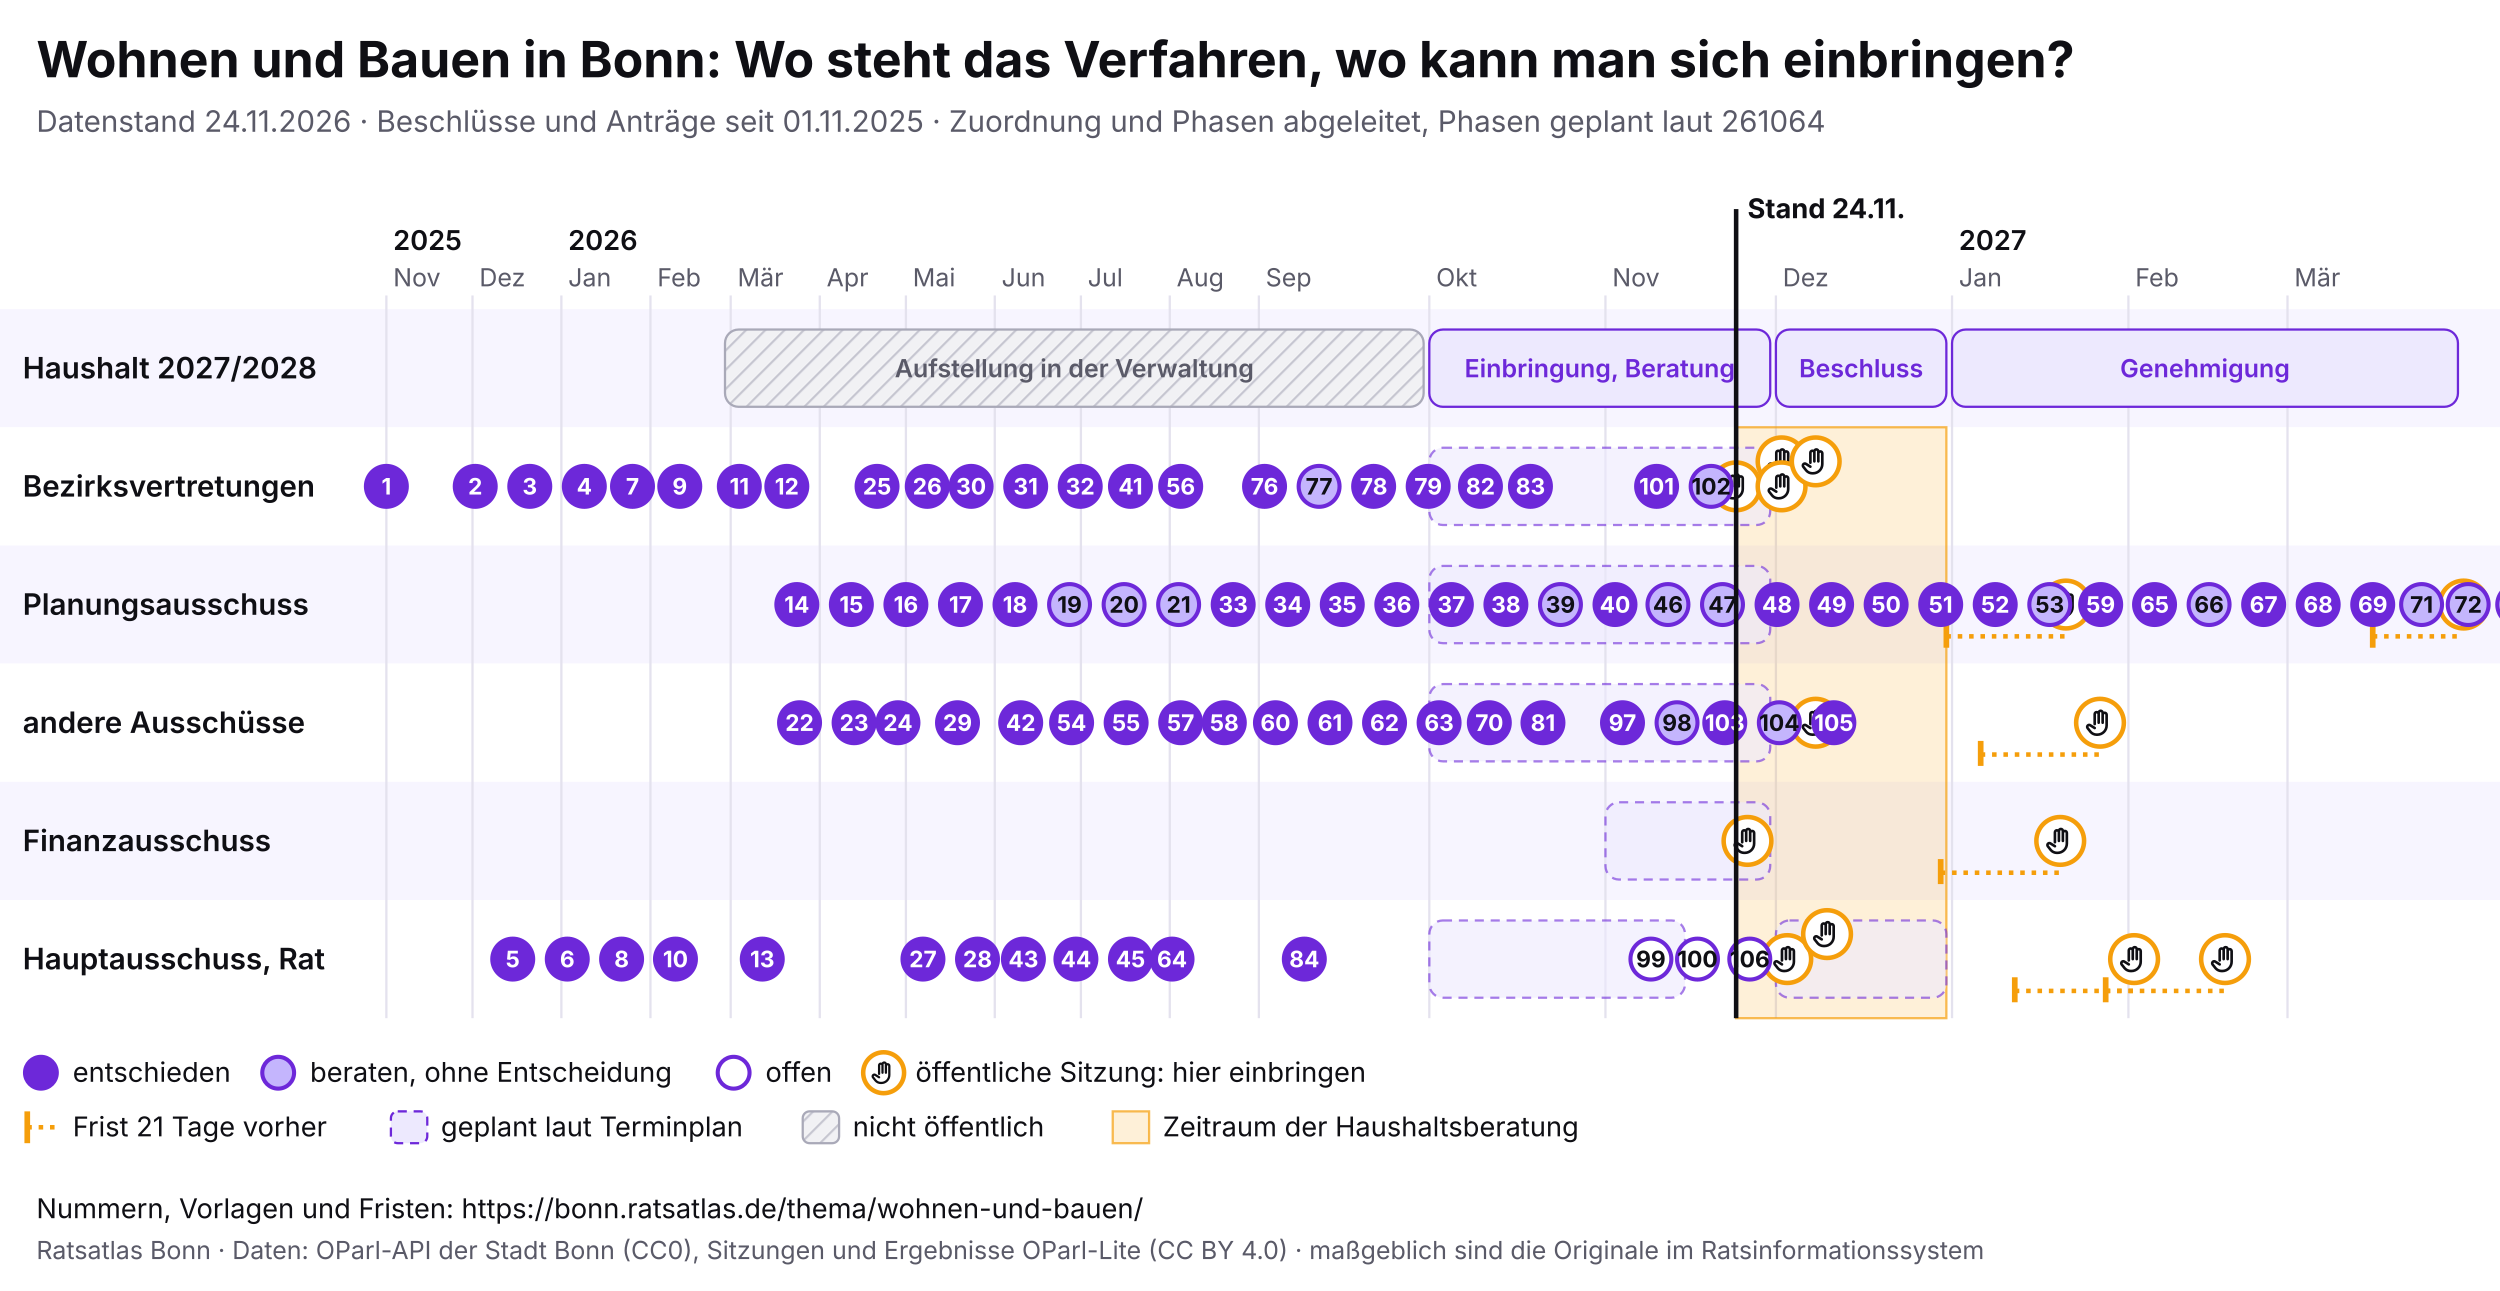
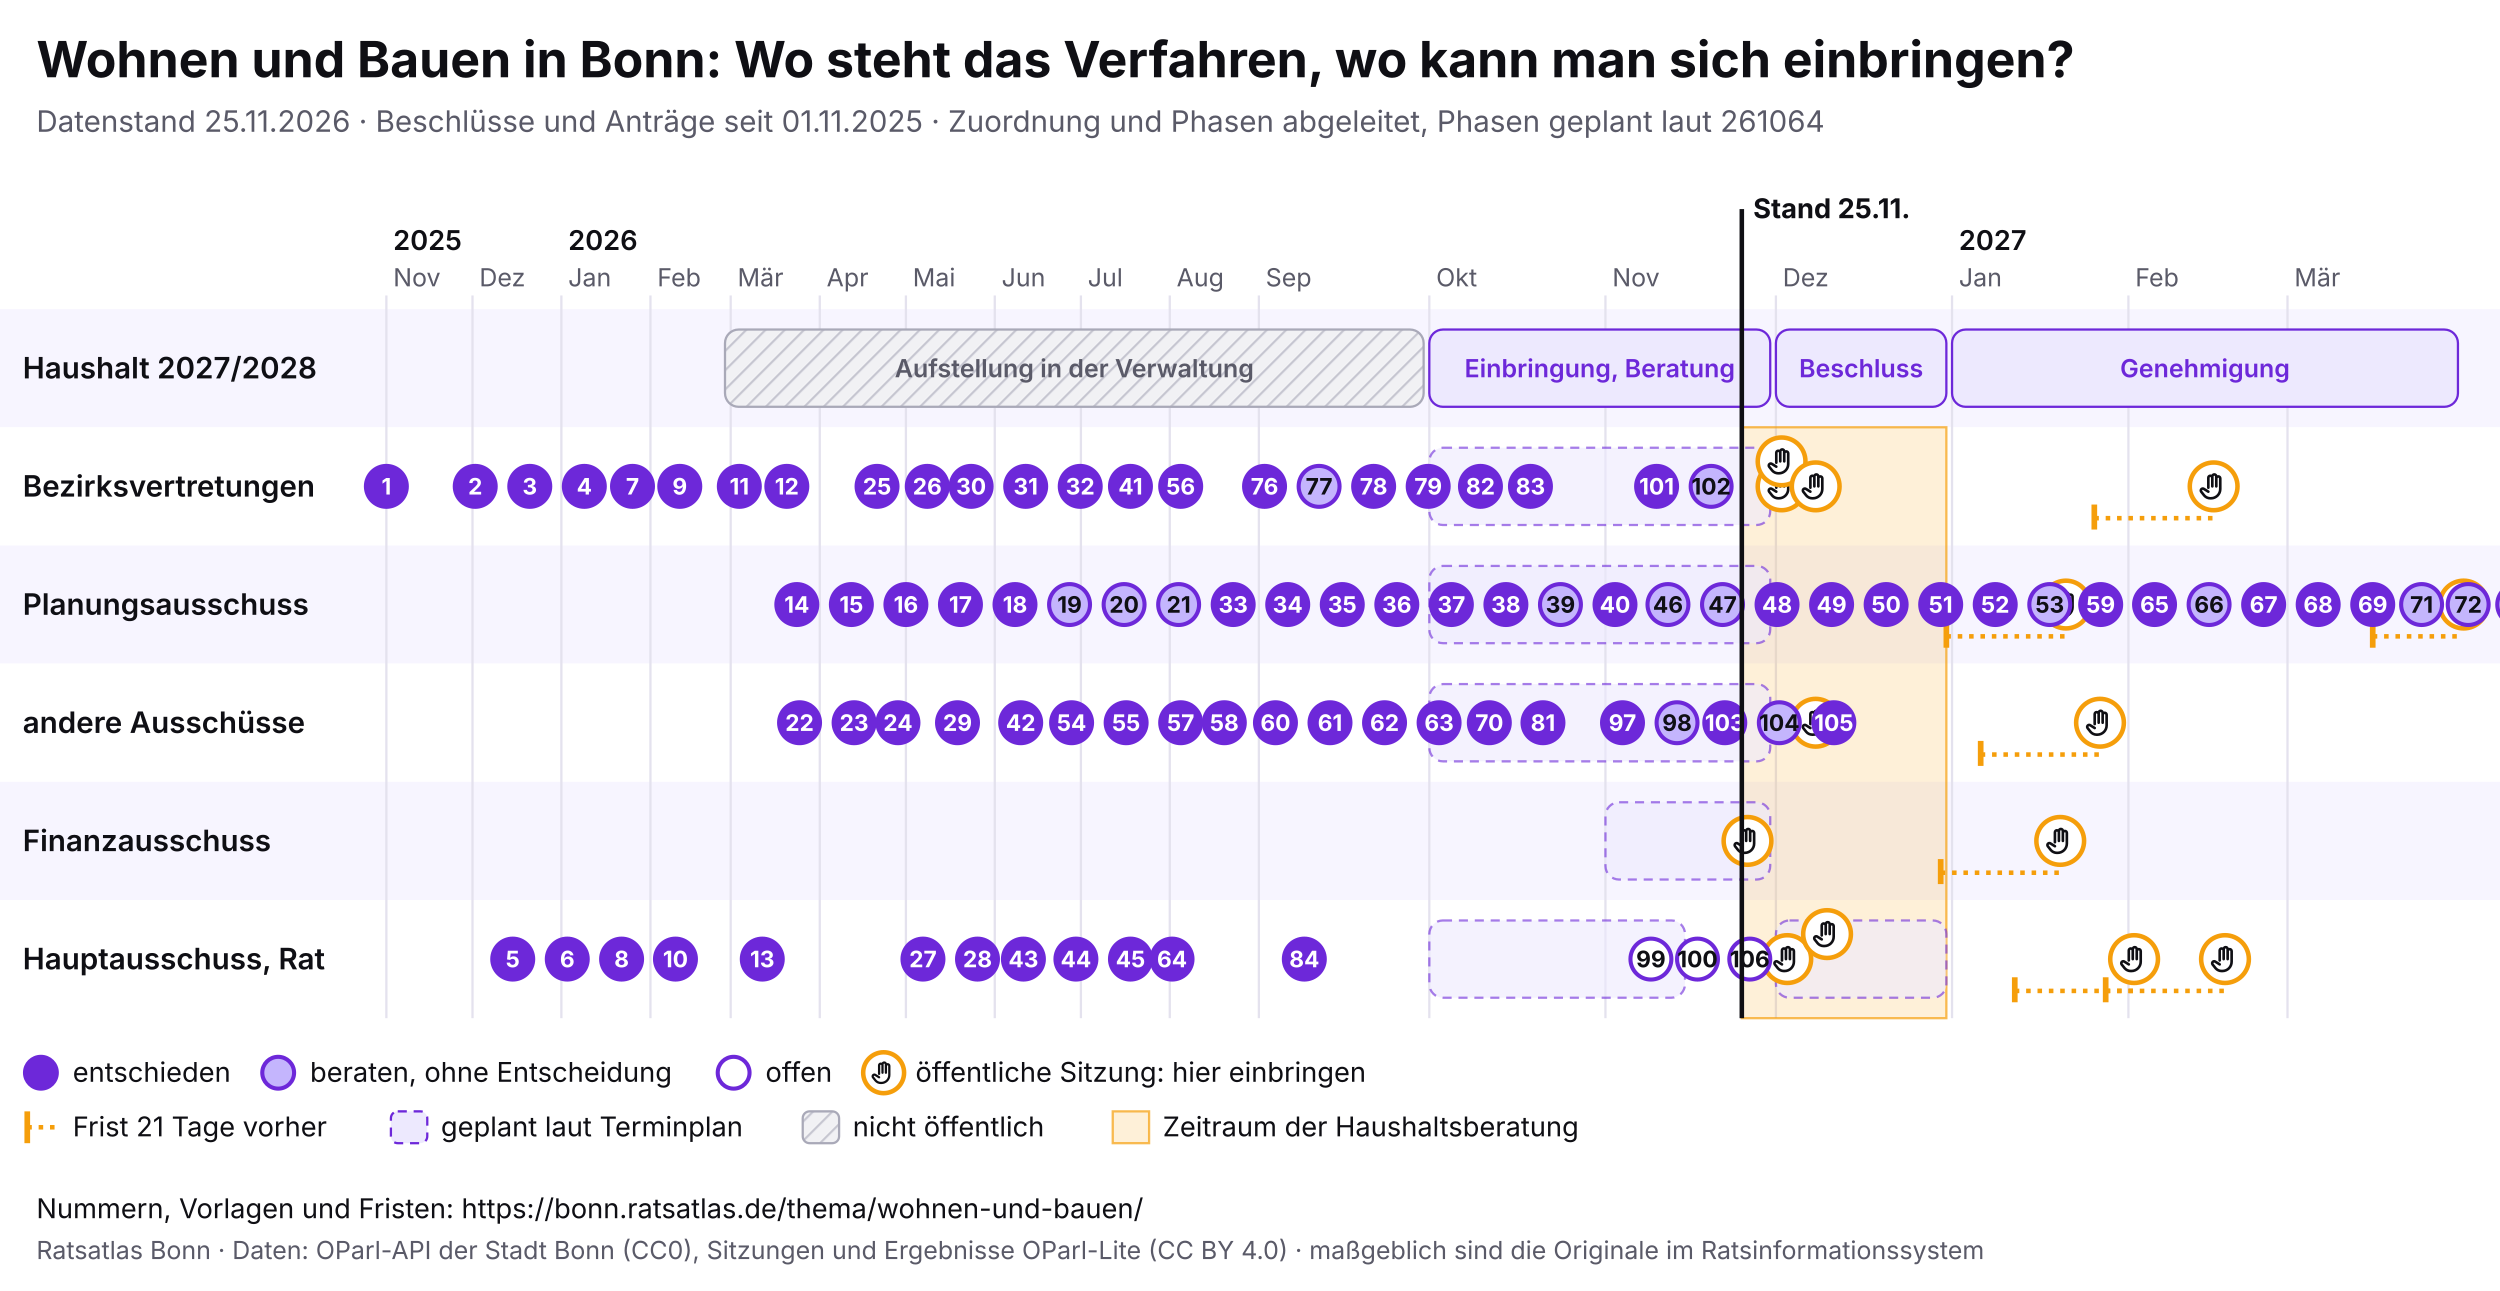
<svg xmlns="http://www.w3.org/2000/svg" viewBox="0 0 1100 568" width="1100" height="568" font-family="Inter, system-ui, sans-serif">
  <rect width="1100" height="568" fill="#ffffff" />
  <text x="16" y="34" font-size="22" font-weight="700" fill="#0f0f14">Wohnen und Bauen in Bonn: Wo steht das Verfahren, wo kann man sich einbringen?</text>
-   <text x="16" y="58" font-size="13" fill="#5a5a68">Datenstand 24.11.2026 · Beschlüsse und Anträge seit 01.11.2025 · Zuordnung und Phasen abgeleitet, Phasen geplant laut 261064</text>
+   <text x="16" y="58" font-size="13" fill="#5a5a68">Datenstand 25.11.2026 · Beschlüsse und Anträge seit 01.11.2025 · Zuordnung und Phasen abgeleitet, Phasen geplant laut 261064</text>
  <svg x="0" y="74" width="1100" height="440" viewBox="0 0 1100 440" font-family="Inter, system-ui, sans-serif">
    <defs>
      <pattern id="pb-schraffur" width="6" height="6" patternUnits="userSpaceOnUse" patternTransform="rotate(45)">
        <rect width="6" height="6" fill="#f1f1f4" />
        <line x1="0" y1="0" x2="0" y2="6" stroke="#c9c9d3" stroke-width="2" />
      </pattern>
      <symbol id="pb-hand" viewBox="0 0 24 24">
        <path d="M8 13V5.5a1.5 1.5 0 0 1 3 0V12M11 11V4.5a1.5 1.5 0 0 1 3 0V12M14 11.5V6a1.5 1.5 0 0 1 3 0v8a7 7 0 0 1-7 7h-.6a6 6 0 0 1-4.5-2.1L2.6 16a1.5 1.5 0 0 1 2.2-2L8 16" />
      </symbol>
    </defs>
    <rect x="0" y="62" width="1100" height="52" fill="#f7f5ff" />
    <text x="10" y="92.5" font-size="13" font-weight="600" fill="#0f0f14">Haushalt 2027/2028</text>
    <rect x="0" y="114" width="1100" height="52" fill="#ffffff" />
    <text x="10" y="144.5" font-size="13" font-weight="600" fill="#0f0f14">Bezirksvertretungen</text>
    <rect x="0" y="166" width="1100" height="52" fill="#f7f5ff" />
    <text x="10" y="196.5" font-size="13" font-weight="600" fill="#0f0f14">Planungsausschuss</text>
    <rect x="0" y="218" width="1100" height="52" fill="#ffffff" />
    <text x="10" y="248.5" font-size="13" font-weight="600" fill="#0f0f14">andere Ausschüsse</text>
    <rect x="0" y="270" width="1100" height="52" fill="#f7f5ff" />
    <text x="10" y="300.5" font-size="13" font-weight="600" fill="#0f0f14">Finanzausschuss</text>
    <rect x="0" y="322" width="1100" height="52" fill="#ffffff" />
    <text x="10" y="352.5" font-size="13" font-weight="600" fill="#0f0f14">Hauptausschuss, Rat</text>
    <line x1="170.0" y1="56" x2="170.0" y2="374" stroke="#e4e2ee" />
    <text x="173.0" y="52" font-size="11" fill="#5a5a68">Nov</text>
    <text x="173.0" y="36" font-size="12" font-weight="600" fill="#0f0f14">2025</text>
    <line x1="207.9" y1="56" x2="207.9" y2="374" stroke="#e4e2ee" />
    <text x="210.9" y="52" font-size="11" fill="#5a5a68">Dez</text>
    <line x1="247.0" y1="56" x2="247.0" y2="374" stroke="#e4e2ee" />
    <text x="250.0" y="52" font-size="11" fill="#5a5a68">Jan</text>
    <text x="250.0" y="36" font-size="12" font-weight="600" fill="#0f0f14">2026</text>
    <line x1="286.2" y1="56" x2="286.2" y2="374" stroke="#e4e2ee" />
    <text x="289.2" y="52" font-size="11" fill="#5a5a68">Feb</text>
    <line x1="321.5" y1="56" x2="321.5" y2="374" stroke="#e4e2ee" />
    <text x="324.5" y="52" font-size="11" fill="#5a5a68">Mär</text>
    <line x1="360.7" y1="56" x2="360.7" y2="374" stroke="#e4e2ee" />
    <text x="363.7" y="52" font-size="11" fill="#5a5a68">Apr</text>
    <line x1="398.6" y1="56" x2="398.6" y2="374" stroke="#e4e2ee" />
    <text x="401.6" y="52" font-size="11" fill="#5a5a68">Mai</text>
    <line x1="437.7" y1="56" x2="437.7" y2="374" stroke="#e4e2ee" />
    <text x="440.7" y="52" font-size="11" fill="#5a5a68">Jun</text>
    <line x1="475.6" y1="56" x2="475.6" y2="374" stroke="#e4e2ee" />
    <text x="478.6" y="52" font-size="11" fill="#5a5a68">Jul</text>
    <line x1="514.7" y1="56" x2="514.7" y2="374" stroke="#e4e2ee" />
    <text x="517.7" y="52" font-size="11" fill="#5a5a68">Aug</text>
    <line x1="553.9" y1="56" x2="553.9" y2="374" stroke="#e4e2ee" />
    <text x="556.9" y="52" font-size="11" fill="#5a5a68">Sep</text>
    <line x1="628.9" y1="56" x2="628.9" y2="374" stroke="#e4e2ee" />
    <text x="631.9" y="52" font-size="11" fill="#5a5a68">Okt</text>
    <line x1="706.4" y1="56" x2="706.4" y2="374" stroke="#e4e2ee" />
    <text x="709.4" y="52" font-size="11" fill="#5a5a68">Nov</text>
    <line x1="781.4" y1="56" x2="781.4" y2="374" stroke="#e4e2ee" />
    <text x="784.4" y="52" font-size="11" fill="#5a5a68">Dez</text>
    <line x1="858.9" y1="56" x2="858.9" y2="374" stroke="#e4e2ee" />
    <text x="861.9" y="52" font-size="11" fill="#5a5a68">Jan</text>
    <text x="861.9" y="36" font-size="12" font-weight="600" fill="#0f0f14">2027</text>
    <line x1="936.5" y1="56" x2="936.5" y2="374" stroke="#e4e2ee" />
    <text x="939.5" y="52" font-size="11" fill="#5a5a68">Feb</text>
    <line x1="1006.5" y1="56" x2="1006.5" y2="374" stroke="#e4e2ee" />
    <text x="1009.5" y="52" font-size="11" fill="#5a5a68">Mär</text>
-     <rect x="763.9" y="114" width="92.5" height="260" fill="#f59e0b" fill-opacity="0.16" stroke="#f59e0b" stroke-opacity="0.7" />
+     <rect x="766.4" y="114" width="90.0" height="260" fill="#f59e0b" fill-opacity="0.16" stroke="#f59e0b" stroke-opacity="0.7" />
    <g>
      <rect x="319.0" y="71" width="307.4" height="34" rx="6" fill="url(#pb-schraffur)" stroke="#a9a9b8" />
      <text x="472.7" y="92.0" font-size="11" text-anchor="middle" font-weight="600" fill="#5a5a68">Aufstellung in der Verwaltung</text>
    </g>
    <g>
      <rect x="628.9" y="71" width="150.0" height="34" rx="6" fill="#ede9fe" stroke="#6d28d9" />
      <text x="703.9" y="92.0" font-size="11" text-anchor="middle" font-weight="600" fill="#6d28d9">Einbringung, Beratung</text>
    </g>
    <g>
      <rect x="781.4" y="71" width="75.0" height="34" rx="6" fill="#ede9fe" stroke="#6d28d9" />
      <text x="818.9" y="92.0" font-size="11" text-anchor="middle" font-weight="600" fill="#6d28d9">Beschluss</text>
    </g>
    <g>
      <rect x="858.9" y="71" width="222.6" height="34" rx="6" fill="#ede9fe" stroke="#6d28d9" />
      <text x="970.2" y="92.0" font-size="11" text-anchor="middle" font-weight="600" fill="#6d28d9">Genehmigung</text>
    </g>
    <g>
      <rect x="628.9" y="123" width="150.0" height="34" rx="6" fill="#ede9fe" fill-opacity="0.6" stroke="#6d28d9" stroke-opacity="0.6" stroke-dasharray="4 3" />
    </g>
    <g>
      <rect x="628.9" y="175" width="150.0" height="34" rx="6" fill="#ede9fe" fill-opacity="0.6" stroke="#6d28d9" stroke-opacity="0.6" stroke-dasharray="4 3" />
    </g>
    <g>
      <rect x="628.9" y="227" width="150.0" height="34" rx="6" fill="#ede9fe" fill-opacity="0.6" stroke="#6d28d9" stroke-opacity="0.6" stroke-dasharray="4 3" />
    </g>
    <g>
      <rect x="706.4" y="279" width="72.5" height="34" rx="6" fill="#ede9fe" fill-opacity="0.6" stroke="#6d28d9" stroke-opacity="0.6" stroke-dasharray="4 3" />
    </g>
    <g>
      <rect x="628.9" y="331" width="112.5" height="34" rx="6" fill="#ede9fe" fill-opacity="0.6" stroke="#6d28d9" stroke-opacity="0.6" stroke-dasharray="4 3" />
    </g>
    <g>
      <rect x="781.4" y="331" width="75.0" height="34" rx="6" fill="#ede9fe" fill-opacity="0.6" stroke="#6d28d9" stroke-opacity="0.6" stroke-dasharray="4 3" />
    </g>
    <g>
-       <circle cx="763.9" cy="140.0" r="10.5" fill="#fff" stroke="#f59e0b" stroke-width="2" />
-       <use href="#pb-hand" x="756.9" y="133.0" width="14" height="14" fill="none" stroke="#0f0f14" stroke-width="2" stroke-linecap="round" stroke-linejoin="round" />
-     </g>
-     <g>
      <circle cx="768.9" cy="296.0" r="10.5" fill="#fff" stroke="#f59e0b" stroke-width="2" />
      <use href="#pb-hand" x="761.9" y="289.0" width="14" height="14" fill="none" stroke="#0f0f14" stroke-width="2" stroke-linecap="round" stroke-linejoin="round" />
    </g>
    <g>
+       <circle cx="783.9" cy="140.0" r="10.5" fill="#fff" stroke="#f59e0b" stroke-width="2" />
+       <use href="#pb-hand" x="776.9" y="133.0" width="14" height="14" fill="none" stroke="#0f0f14" stroke-width="2" stroke-linecap="round" stroke-linejoin="round" />
+     </g>
+     <g>
      <circle cx="783.9" cy="129.0" r="10.5" fill="#fff" stroke="#f59e0b" stroke-width="2" />
      <use href="#pb-hand" x="776.9" y="122.0" width="14" height="14" fill="none" stroke="#0f0f14" stroke-width="2" stroke-linecap="round" stroke-linejoin="round" />
    </g>
    <g>
-       <circle cx="783.9" cy="140.0" r="10.5" fill="#fff" stroke="#f59e0b" stroke-width="2" />
-       <use href="#pb-hand" x="776.9" y="133.0" width="14" height="14" fill="none" stroke="#0f0f14" stroke-width="2" stroke-linecap="round" stroke-linejoin="round" />
-     </g>
-     <g>
      <circle cx="786.4" cy="348.0" r="10.5" fill="#fff" stroke="#f59e0b" stroke-width="2" />
      <use href="#pb-hand" x="779.4" y="341.0" width="14" height="14" fill="none" stroke="#0f0f14" stroke-width="2" stroke-linecap="round" stroke-linejoin="round" />
    </g>
    <g>
-       <circle cx="798.9" cy="129.0" r="10.5" fill="#fff" stroke="#f59e0b" stroke-width="2" />
-       <use href="#pb-hand" x="791.9" y="122.0" width="14" height="14" fill="none" stroke="#0f0f14" stroke-width="2" stroke-linecap="round" stroke-linejoin="round" />
+       <circle cx="798.9" cy="140.0" r="10.5" fill="#fff" stroke="#f59e0b" stroke-width="2" />
+       <use href="#pb-hand" x="791.9" y="133.0" width="14" height="14" fill="none" stroke="#0f0f14" stroke-width="2" stroke-linecap="round" stroke-linejoin="round" />
    </g>
    <g>
      <circle cx="798.9" cy="244.0" r="10.5" fill="#fff" stroke="#f59e0b" stroke-width="2" />
      <use href="#pb-hand" x="791.9" y="237.0" width="14" height="14" fill="none" stroke="#0f0f14" stroke-width="2" stroke-linecap="round" stroke-linejoin="round" />
    </g>
    <g>
      <circle cx="803.9" cy="337.0" r="10.5" fill="#fff" stroke="#f59e0b" stroke-width="2" />
      <use href="#pb-hand" x="796.9" y="330.0" width="14" height="14" fill="none" stroke="#0f0f14" stroke-width="2" stroke-linecap="round" stroke-linejoin="round" />
    </g>
    <line x1="853.9" y1="310.0" x2="906.5" y2="310.0" stroke="#f59e0b" stroke-width="2" stroke-dasharray="2 3" />
    <line x1="853.9" y1="304.0" x2="853.9" y2="315.0" stroke="#f59e0b" stroke-width="2.5" />
    <g>
      <circle cx="906.5" cy="296.0" r="10.5" fill="#fff" stroke="#f59e0b" stroke-width="2" />
      <use href="#pb-hand" x="899.5" y="289.0" width="14" height="14" fill="none" stroke="#0f0f14" stroke-width="2" stroke-linecap="round" stroke-linejoin="round" />
    </g>
    <line x1="856.4" y1="206.0" x2="909.0" y2="206.0" stroke="#f59e0b" stroke-width="2" stroke-dasharray="2 3" />
    <line x1="856.4" y1="200.0" x2="856.4" y2="211.0" stroke="#f59e0b" stroke-width="2.5" />
    <g>
      <circle cx="909.0" cy="192.0" r="10.5" fill="#fff" stroke="#f59e0b" stroke-width="2" />
      <use href="#pb-hand" x="902.0" y="185.0" width="14" height="14" fill="none" stroke="#0f0f14" stroke-width="2" stroke-linecap="round" stroke-linejoin="round" />
    </g>
    <line x1="871.5" y1="258.0" x2="924.0" y2="258.0" stroke="#f59e0b" stroke-width="2" stroke-dasharray="2 3" />
    <line x1="871.5" y1="252.0" x2="871.5" y2="263.0" stroke="#f59e0b" stroke-width="2.5" />
    <g>
      <circle cx="924.0" cy="244.0" r="10.5" fill="#fff" stroke="#f59e0b" stroke-width="2" />
      <use href="#pb-hand" x="917.0" y="237.0" width="14" height="14" fill="none" stroke="#0f0f14" stroke-width="2" stroke-linecap="round" stroke-linejoin="round" />
    </g>
    <line x1="886.5" y1="362.0" x2="939.0" y2="362.0" stroke="#f59e0b" stroke-width="2" stroke-dasharray="2 3" />
    <line x1="886.5" y1="356.0" x2="886.5" y2="367.0" stroke="#f59e0b" stroke-width="2.5" />
    <g>
      <circle cx="939.0" cy="348.0" r="10.5" fill="#fff" stroke="#f59e0b" stroke-width="2" />
      <use href="#pb-hand" x="932.0" y="341.0" width="14" height="14" fill="none" stroke="#0f0f14" stroke-width="2" stroke-linecap="round" stroke-linejoin="round" />
    </g>
+     <line x1="921.5" y1="154.0" x2="974.0" y2="154.0" stroke="#f59e0b" stroke-width="2" stroke-dasharray="2 3" />
+     <line x1="921.5" y1="148.0" x2="921.5" y2="159.0" stroke="#f59e0b" stroke-width="2.5" />
+     <g>
+       <circle cx="974.0" cy="140.0" r="10.5" fill="#fff" stroke="#f59e0b" stroke-width="2" />
+       <use href="#pb-hand" x="967.0" y="133.0" width="14" height="14" fill="none" stroke="#0f0f14" stroke-width="2" stroke-linecap="round" stroke-linejoin="round" />
+     </g>
    <line x1="926.5" y1="362.0" x2="979.0" y2="362.0" stroke="#f59e0b" stroke-width="2" stroke-dasharray="2 3" />
    <line x1="926.5" y1="356.0" x2="926.5" y2="367.0" stroke="#f59e0b" stroke-width="2.5" />
    <g>
      <circle cx="979.0" cy="348.0" r="10.5" fill="#fff" stroke="#f59e0b" stroke-width="2" />
      <use href="#pb-hand" x="972.0" y="341.0" width="14" height="14" fill="none" stroke="#0f0f14" stroke-width="2" stroke-linecap="round" stroke-linejoin="round" />
    </g>
    <line x1="1044.0" y1="206.0" x2="1084.0" y2="206.0" stroke="#f59e0b" stroke-width="2" stroke-dasharray="2 3" />
    <line x1="1044.0" y1="200.0" x2="1044.0" y2="211.0" stroke="#f59e0b" stroke-width="2.5" />
    <g>
      <circle cx="1084.0" cy="192.0" r="10.5" fill="#fff" stroke="#f59e0b" stroke-width="2" />
      <use href="#pb-hand" x="1077.0" y="185.0" width="14" height="14" fill="none" stroke="#0f0f14" stroke-width="2" stroke-linecap="round" stroke-linejoin="round" />
    </g>
    <g>
      <circle cx="170.0" cy="140.0" r="9" fill="#6d28d9" stroke="#6d28d9" stroke-width="1.8" />
      <text x="170.0" y="143.6" font-size="10" font-weight="700" text-anchor="middle" fill="#fff">1</text>
    </g>
    <g>
      <circle cx="209.1" cy="140.0" r="9" fill="#6d28d9" stroke="#6d28d9" stroke-width="1.8" />
      <text x="209.1" y="143.6" font-size="10" font-weight="700" text-anchor="middle" fill="#fff">2</text>
    </g>
    <g>
      <circle cx="233.1" cy="140.0" r="9" fill="#6d28d9" stroke="#6d28d9" stroke-width="1.8" />
      <text x="233.1" y="143.6" font-size="10" font-weight="700" text-anchor="middle" fill="#fff">3</text>
    </g>
    <g>
      <circle cx="257.1" cy="140.0" r="9" fill="#6d28d9" stroke="#6d28d9" stroke-width="1.8" />
      <text x="257.1" y="143.6" font-size="10" font-weight="700" text-anchor="middle" fill="#fff">4</text>
    </g>
    <g>
      <circle cx="225.6" cy="348.0" r="9" fill="#6d28d9" stroke="#6d28d9" stroke-width="1.8" />
      <text x="225.6" y="351.6" font-size="10" font-weight="700" text-anchor="middle" fill="#fff">5</text>
    </g>
    <g>
      <circle cx="249.6" cy="348.0" r="9" fill="#6d28d9" stroke="#6d28d9" stroke-width="1.8" />
      <text x="249.6" y="351.6" font-size="10" font-weight="700" text-anchor="middle" fill="#fff">6</text>
    </g>
    <g>
      <circle cx="278.3" cy="140.0" r="9" fill="#6d28d9" stroke="#6d28d9" stroke-width="1.8" />
      <text x="278.3" y="143.6" font-size="10" font-weight="700" text-anchor="middle" fill="#fff">7</text>
    </g>
    <g>
      <circle cx="273.5" cy="348.0" r="9" fill="#6d28d9" stroke="#6d28d9" stroke-width="1.8" />
      <text x="273.5" y="351.6" font-size="10" font-weight="700" text-anchor="middle" fill="#fff">8</text>
    </g>
    <g>
      <circle cx="299.1" cy="140.0" r="9" fill="#6d28d9" stroke="#6d28d9" stroke-width="1.8" />
      <text x="299.1" y="143.6" font-size="10" font-weight="700" text-anchor="middle" fill="#fff">9</text>
    </g>
    <g>
      <circle cx="297.2" cy="348.0" r="9" fill="#6d28d9" stroke="#6d28d9" stroke-width="1.8" />
      <text x="297.2" y="351.6" font-size="10" font-weight="700" text-anchor="middle" fill="#fff">10</text>
    </g>
    <g>
      <circle cx="325.3" cy="140.0" r="9" fill="#6d28d9" stroke="#6d28d9" stroke-width="1.8" />
      <text x="325.3" y="143.6" font-size="10" font-weight="700" text-anchor="middle" fill="#fff">11</text>
    </g>
    <g>
      <circle cx="346.2" cy="140.0" r="9" fill="#6d28d9" stroke="#6d28d9" stroke-width="1.8" />
      <text x="346.2" y="143.6" font-size="10" font-weight="700" text-anchor="middle" fill="#fff">12</text>
    </g>
    <g>
      <circle cx="335.4" cy="348.0" r="9" fill="#6d28d9" stroke="#6d28d9" stroke-width="1.8" />
      <text x="335.4" y="351.6" font-size="10" font-weight="700" text-anchor="middle" fill="#fff">13</text>
    </g>
    <g>
      <circle cx="350.6" cy="192.0" r="9" fill="#6d28d9" stroke="#6d28d9" stroke-width="1.8" />
      <text x="350.6" y="195.6" font-size="10" font-weight="700" text-anchor="middle" fill="#fff">14</text>
    </g>
    <g>
      <circle cx="374.6" cy="192.0" r="9" fill="#6d28d9" stroke="#6d28d9" stroke-width="1.8" />
      <text x="374.6" y="195.6" font-size="10" font-weight="700" text-anchor="middle" fill="#fff">15</text>
    </g>
    <g>
      <circle cx="398.6" cy="192.0" r="9" fill="#6d28d9" stroke="#6d28d9" stroke-width="1.8" />
      <text x="398.6" y="195.6" font-size="10" font-weight="700" text-anchor="middle" fill="#fff">16</text>
    </g>
    <g>
      <circle cx="422.6" cy="192.0" r="9" fill="#6d28d9" stroke="#6d28d9" stroke-width="1.8" />
      <text x="422.6" y="195.6" font-size="10" font-weight="700" text-anchor="middle" fill="#fff">17</text>
    </g>
    <g>
      <circle cx="446.6" cy="192.0" r="9" fill="#6d28d9" stroke="#6d28d9" stroke-width="1.8" />
      <text x="446.6" y="195.6" font-size="10" font-weight="700" text-anchor="middle" fill="#fff">18</text>
    </g>
    <g>
      <circle cx="470.6" cy="192.0" r="9" fill="#c4b5fd" stroke="#6d28d9" stroke-width="1.8" />
      <text x="470.6" y="195.6" font-size="10" font-weight="700" text-anchor="middle" fill="#0f0f14">19</text>
    </g>
    <g>
      <circle cx="494.6" cy="192.0" r="9" fill="#c4b5fd" stroke="#6d28d9" stroke-width="1.8" />
      <text x="494.6" y="195.6" font-size="10" font-weight="700" text-anchor="middle" fill="#0f0f14">20</text>
    </g>
    <g>
      <circle cx="518.6" cy="192.0" r="9" fill="#c4b5fd" stroke="#6d28d9" stroke-width="1.8" />
      <text x="518.6" y="195.6" font-size="10" font-weight="700" text-anchor="middle" fill="#0f0f14">21</text>
    </g>
    <g>
      <circle cx="351.8" cy="244.0" r="9" fill="#6d28d9" stroke="#6d28d9" stroke-width="1.8" />
      <text x="351.8" y="247.6" font-size="10" font-weight="700" text-anchor="middle" fill="#fff">22</text>
    </g>
    <g>
      <circle cx="375.8" cy="244.0" r="9" fill="#6d28d9" stroke="#6d28d9" stroke-width="1.8" />
      <text x="375.8" y="247.6" font-size="10" font-weight="700" text-anchor="middle" fill="#fff">23</text>
    </g>
    <g>
      <circle cx="395.1" cy="244.0" r="9" fill="#6d28d9" stroke="#6d28d9" stroke-width="1.8" />
      <text x="395.1" y="247.6" font-size="10" font-weight="700" text-anchor="middle" fill="#fff">24</text>
    </g>
    <g>
      <circle cx="385.9" cy="140.0" r="9" fill="#6d28d9" stroke="#6d28d9" stroke-width="1.8" />
      <text x="385.9" y="143.6" font-size="10" font-weight="700" text-anchor="middle" fill="#fff">25</text>
    </g>
    <g>
      <circle cx="408.0" cy="140.0" r="9" fill="#6d28d9" stroke="#6d28d9" stroke-width="1.8" />
      <text x="408.0" y="143.6" font-size="10" font-weight="700" text-anchor="middle" fill="#fff">26</text>
    </g>
    <g>
      <circle cx="406.1" cy="348.0" r="9" fill="#6d28d9" stroke="#6d28d9" stroke-width="1.8" />
      <text x="406.1" y="351.6" font-size="10" font-weight="700" text-anchor="middle" fill="#fff">27</text>
    </g>
    <g>
      <circle cx="430.1" cy="348.0" r="9" fill="#6d28d9" stroke="#6d28d9" stroke-width="1.8" />
      <text x="430.1" y="351.6" font-size="10" font-weight="700" text-anchor="middle" fill="#fff">28</text>
    </g>
    <g>
      <circle cx="421.3" cy="244.0" r="9" fill="#6d28d9" stroke="#6d28d9" stroke-width="1.8" />
      <text x="421.3" y="247.6" font-size="10" font-weight="700" text-anchor="middle" fill="#fff">29</text>
    </g>
    <g>
      <circle cx="427.3" cy="140.0" r="9" fill="#6d28d9" stroke="#6d28d9" stroke-width="1.8" />
      <text x="427.3" y="143.6" font-size="10" font-weight="700" text-anchor="middle" fill="#fff">30</text>
    </g>
    <g>
      <circle cx="451.3" cy="140.0" r="9" fill="#6d28d9" stroke="#6d28d9" stroke-width="1.8" />
      <text x="451.3" y="143.6" font-size="10" font-weight="700" text-anchor="middle" fill="#fff">31</text>
    </g>
    <g>
      <circle cx="475.3" cy="140.0" r="9" fill="#6d28d9" stroke="#6d28d9" stroke-width="1.8" />
      <text x="475.3" y="143.6" font-size="10" font-weight="700" text-anchor="middle" fill="#fff">32</text>
    </g>
    <g>
      <circle cx="542.6" cy="192.0" r="9" fill="#6d28d9" stroke="#6d28d9" stroke-width="1.8" />
      <text x="542.6" y="195.6" font-size="10" font-weight="700" text-anchor="middle" fill="#fff">33</text>
    </g>
    <g>
      <circle cx="566.6" cy="192.0" r="9" fill="#6d28d9" stroke="#6d28d9" stroke-width="1.8" />
      <text x="566.6" y="195.6" font-size="10" font-weight="700" text-anchor="middle" fill="#fff">34</text>
    </g>
    <g>
      <circle cx="590.6" cy="192.0" r="9" fill="#6d28d9" stroke="#6d28d9" stroke-width="1.8" />
      <text x="590.6" y="195.6" font-size="10" font-weight="700" text-anchor="middle" fill="#fff">35</text>
    </g>
    <g>
      <circle cx="614.6" cy="192.0" r="9" fill="#6d28d9" stroke="#6d28d9" stroke-width="1.8" />
      <text x="614.6" y="195.6" font-size="10" font-weight="700" text-anchor="middle" fill="#fff">36</text>
    </g>
    <g>
      <circle cx="638.6" cy="192.0" r="9" fill="#6d28d9" stroke="#6d28d9" stroke-width="1.8" />
      <text x="638.6" y="195.6" font-size="10" font-weight="700" text-anchor="middle" fill="#fff">37</text>
    </g>
    <g>
      <circle cx="662.6" cy="192.0" r="9" fill="#6d28d9" stroke="#6d28d9" stroke-width="1.8" />
      <text x="662.6" y="195.6" font-size="10" font-weight="700" text-anchor="middle" fill="#fff">38</text>
    </g>
    <g>
      <circle cx="686.6" cy="192.0" r="9" fill="#c4b5fd" stroke="#6d28d9" stroke-width="1.8" />
      <text x="686.6" y="195.6" font-size="10" font-weight="700" text-anchor="middle" fill="#0f0f14">39</text>
    </g>
    <g>
      <circle cx="710.6" cy="192.0" r="9" fill="#6d28d9" stroke="#6d28d9" stroke-width="1.8" />
      <text x="710.6" y="195.6" font-size="10" font-weight="700" text-anchor="middle" fill="#fff">40</text>
    </g>
    <g>
      <circle cx="497.4" cy="140.0" r="9" fill="#6d28d9" stroke="#6d28d9" stroke-width="1.8" />
      <text x="497.4" y="143.6" font-size="10" font-weight="700" text-anchor="middle" fill="#fff">41</text>
    </g>
    <g>
      <circle cx="449.1" cy="244.0" r="9" fill="#6d28d9" stroke="#6d28d9" stroke-width="1.8" />
      <text x="449.1" y="247.6" font-size="10" font-weight="700" text-anchor="middle" fill="#fff">42</text>
    </g>
    <g>
      <circle cx="450.3" cy="348.0" r="9" fill="#6d28d9" stroke="#6d28d9" stroke-width="1.8" />
      <text x="450.3" y="351.6" font-size="10" font-weight="700" text-anchor="middle" fill="#fff">43</text>
    </g>
    <g>
      <circle cx="473.4" cy="348.0" r="9" fill="#6d28d9" stroke="#6d28d9" stroke-width="1.8" />
      <text x="473.4" y="351.6" font-size="10" font-weight="700" text-anchor="middle" fill="#fff">44</text>
    </g>
    <g>
      <circle cx="497.4" cy="348.0" r="9" fill="#6d28d9" stroke="#6d28d9" stroke-width="1.8" />
      <text x="497.4" y="351.6" font-size="10" font-weight="700" text-anchor="middle" fill="#fff">45</text>
    </g>
    <g>
      <circle cx="733.9" cy="192.0" r="9" fill="#c4b5fd" stroke="#6d28d9" stroke-width="1.8" />
      <text x="733.9" y="195.6" font-size="10" font-weight="700" text-anchor="middle" fill="#0f0f14">46</text>
    </g>
    <g>
      <circle cx="757.9" cy="192.0" r="9" fill="#c4b5fd" stroke="#6d28d9" stroke-width="1.8" />
      <text x="757.9" y="195.6" font-size="10" font-weight="700" text-anchor="middle" fill="#0f0f14">47</text>
    </g>
    <g>
      <circle cx="781.9" cy="192.0" r="9" fill="#6d28d9" stroke="#6d28d9" stroke-width="1.8" />
      <text x="781.9" y="195.6" font-size="10" font-weight="700" text-anchor="middle" fill="#fff">48</text>
    </g>
    <g>
      <circle cx="805.9" cy="192.0" r="9" fill="#6d28d9" stroke="#6d28d9" stroke-width="1.8" />
      <text x="805.9" y="195.6" font-size="10" font-weight="700" text-anchor="middle" fill="#fff">49</text>
    </g>
    <g>
      <circle cx="829.9" cy="192.0" r="9" fill="#6d28d9" stroke="#6d28d9" stroke-width="1.8" />
      <text x="829.9" y="195.6" font-size="10" font-weight="700" text-anchor="middle" fill="#fff">50</text>
    </g>
    <g>
      <circle cx="853.9" cy="192.0" r="9" fill="#6d28d9" stroke="#6d28d9" stroke-width="1.8" />
      <text x="853.9" y="195.6" font-size="10" font-weight="700" text-anchor="middle" fill="#fff">51</text>
    </g>
    <g>
      <circle cx="877.9" cy="192.0" r="9" fill="#6d28d9" stroke="#6d28d9" stroke-width="1.8" />
      <text x="877.9" y="195.6" font-size="10" font-weight="700" text-anchor="middle" fill="#fff">52</text>
    </g>
    <g>
      <circle cx="901.9" cy="192.0" r="9" fill="#c4b5fd" stroke="#6d28d9" stroke-width="1.8" />
      <text x="901.9" y="195.6" font-size="10" font-weight="700" text-anchor="middle" fill="#0f0f14">53</text>
    </g>
    <g>
      <circle cx="471.5" cy="244.0" r="9" fill="#6d28d9" stroke="#6d28d9" stroke-width="1.8" />
      <text x="471.5" y="247.6" font-size="10" font-weight="700" text-anchor="middle" fill="#fff">54</text>
    </g>
    <g>
      <circle cx="495.5" cy="244.0" r="9" fill="#6d28d9" stroke="#6d28d9" stroke-width="1.8" />
      <text x="495.5" y="247.6" font-size="10" font-weight="700" text-anchor="middle" fill="#fff">55</text>
    </g>
    <g>
      <circle cx="519.5" cy="140.0" r="9" fill="#6d28d9" stroke="#6d28d9" stroke-width="1.8" />
      <text x="519.5" y="143.6" font-size="10" font-weight="700" text-anchor="middle" fill="#fff">56</text>
    </g>
    <g>
      <circle cx="519.5" cy="244.0" r="9" fill="#6d28d9" stroke="#6d28d9" stroke-width="1.8" />
      <text x="519.5" y="247.6" font-size="10" font-weight="700" text-anchor="middle" fill="#fff">57</text>
    </g>
    <g>
      <circle cx="538.7" cy="244.0" r="9" fill="#6d28d9" stroke="#6d28d9" stroke-width="1.8" />
      <text x="538.7" y="247.6" font-size="10" font-weight="700" text-anchor="middle" fill="#fff">58</text>
    </g>
    <g>
      <circle cx="924.3" cy="192.0" r="9" fill="#6d28d9" stroke="#6d28d9" stroke-width="1.8" />
      <text x="924.3" y="195.6" font-size="10" font-weight="700" text-anchor="middle" fill="#fff">59</text>
    </g>
    <g>
      <circle cx="561.2" cy="244.0" r="9" fill="#6d28d9" stroke="#6d28d9" stroke-width="1.8" />
      <text x="561.2" y="247.6" font-size="10" font-weight="700" text-anchor="middle" fill="#fff">60</text>
    </g>
    <g>
      <circle cx="585.2" cy="244.0" r="9" fill="#6d28d9" stroke="#6d28d9" stroke-width="1.8" />
      <text x="585.2" y="247.6" font-size="10" font-weight="700" text-anchor="middle" fill="#fff">61</text>
    </g>
    <g>
      <circle cx="609.2" cy="244.0" r="9" fill="#6d28d9" stroke="#6d28d9" stroke-width="1.8" />
      <text x="609.2" y="247.6" font-size="10" font-weight="700" text-anchor="middle" fill="#fff">62</text>
    </g>
    <g>
      <circle cx="633.2" cy="244.0" r="9" fill="#6d28d9" stroke="#6d28d9" stroke-width="1.8" />
      <text x="633.2" y="247.6" font-size="10" font-weight="700" text-anchor="middle" fill="#fff">63</text>
    </g>
    <g>
      <circle cx="515.7" cy="348.0" r="9" fill="#6d28d9" stroke="#6d28d9" stroke-width="1.8" />
      <text x="515.7" y="351.6" font-size="10" font-weight="700" text-anchor="middle" fill="#fff">64</text>
    </g>
    <g>
      <circle cx="948.0" cy="192.0" r="9" fill="#6d28d9" stroke="#6d28d9" stroke-width="1.8" />
      <text x="948.0" y="195.6" font-size="10" font-weight="700" text-anchor="middle" fill="#fff">65</text>
    </g>
    <g>
      <circle cx="972.0" cy="192.0" r="9" fill="#c4b5fd" stroke="#6d28d9" stroke-width="1.8" />
      <text x="972.0" y="195.6" font-size="10" font-weight="700" text-anchor="middle" fill="#0f0f14">66</text>
    </g>
    <g>
      <circle cx="996.0" cy="192.0" r="9" fill="#6d28d9" stroke="#6d28d9" stroke-width="1.8" />
      <text x="996.0" y="195.6" font-size="10" font-weight="700" text-anchor="middle" fill="#fff">67</text>
    </g>
    <g>
      <circle cx="1020.0" cy="192.0" r="9" fill="#6d28d9" stroke="#6d28d9" stroke-width="1.8" />
      <text x="1020.0" y="195.6" font-size="10" font-weight="700" text-anchor="middle" fill="#fff">68</text>
    </g>
    <g>
      <circle cx="1044.0" cy="192.0" r="9" fill="#6d28d9" stroke="#6d28d9" stroke-width="1.8" />
      <text x="1044.0" y="195.6" font-size="10" font-weight="700" text-anchor="middle" fill="#fff">69</text>
    </g>
    <g>
      <circle cx="655.3" cy="244.0" r="9" fill="#6d28d9" stroke="#6d28d9" stroke-width="1.8" />
      <text x="655.3" y="247.6" font-size="10" font-weight="700" text-anchor="middle" fill="#fff">70</text>
    </g>
    <g>
      <circle cx="1065.5" cy="192.0" r="9" fill="#c4b5fd" stroke="#6d28d9" stroke-width="1.8" />
      <text x="1065.5" y="195.6" font-size="10" font-weight="700" text-anchor="middle" fill="#0f0f14">71</text>
    </g>
    <g>
      <circle cx="1086.0" cy="192.0" r="9" fill="#c4b5fd" stroke="#6d28d9" stroke-width="1.8" />
      <text x="1086.0" y="195.6" font-size="10" font-weight="700" text-anchor="middle" fill="#0f0f14">72</text>
    </g>
    <g>
      <circle cx="1107.8" cy="192.0" r="9" fill="#c4b5fd" stroke="#6d28d9" stroke-width="1.8" />
      <text x="1107.8" y="195.6" font-size="10" font-weight="700" text-anchor="middle" fill="#0f0f14">73</text>
    </g>
    <g>
      <circle cx="1127.0" cy="192.0" r="9" fill="#c4b5fd" stroke="#6d28d9" stroke-width="1.8" />
      <text x="1127.0" y="195.6" font-size="10" font-weight="700" text-anchor="middle" fill="#0f0f14">74</text>
    </g>
    <g>
      <circle cx="1146.6" cy="192.0" r="9" fill="#6d28d9" stroke="#6d28d9" stroke-width="1.8" />
      <text x="1146.6" y="195.6" font-size="10" font-weight="700" text-anchor="middle" fill="#fff">75</text>
    </g>
    <g>
      <circle cx="556.4" cy="140.0" r="9" fill="#6d28d9" stroke="#6d28d9" stroke-width="1.8" />
      <text x="556.4" y="143.6" font-size="10" font-weight="700" text-anchor="middle" fill="#fff">76</text>
    </g>
    <g>
      <circle cx="580.4" cy="140.0" r="9" fill="#c4b5fd" stroke="#6d28d9" stroke-width="1.8" />
      <text x="580.4" y="143.6" font-size="10" font-weight="700" text-anchor="middle" fill="#0f0f14">77</text>
    </g>
    <g>
      <circle cx="604.4" cy="140.0" r="9" fill="#6d28d9" stroke="#6d28d9" stroke-width="1.8" />
      <text x="604.4" y="143.6" font-size="10" font-weight="700" text-anchor="middle" fill="#fff">78</text>
    </g>
    <g>
      <circle cx="628.4" cy="140.0" r="9" fill="#6d28d9" stroke="#6d28d9" stroke-width="1.8" />
      <text x="628.4" y="143.6" font-size="10" font-weight="700" text-anchor="middle" fill="#fff">79</text>
    </g>
    <g>
      <circle cx="1164.9" cy="192.0" r="9" fill="#c4b5fd" stroke="#6d28d9" stroke-width="1.8" />
      <text x="1164.9" y="195.6" font-size="10" font-weight="700" text-anchor="middle" fill="#0f0f14">80</text>
    </g>
    <g>
      <circle cx="678.9" cy="244.0" r="9" fill="#6d28d9" stroke="#6d28d9" stroke-width="1.8" />
      <text x="678.9" y="247.6" font-size="10" font-weight="700" text-anchor="middle" fill="#fff">81</text>
    </g>
    <g>
      <circle cx="651.4" cy="140.0" r="9" fill="#6d28d9" stroke="#6d28d9" stroke-width="1.8" />
      <text x="651.4" y="143.6" font-size="10" font-weight="700" text-anchor="middle" fill="#fff">82</text>
    </g>
    <g>
      <circle cx="673.4" cy="140.0" r="9" fill="#6d28d9" stroke="#6d28d9" stroke-width="1.8" />
      <text x="673.4" y="143.6" font-size="10" font-weight="700" text-anchor="middle" fill="#fff">83</text>
    </g>
    <g>
      <circle cx="573.9" cy="348.0" r="9" fill="#6d28d9" stroke="#6d28d9" stroke-width="1.8" />
      <text x="573.9" y="351.6" font-size="10" font-weight="700" text-anchor="middle" fill="#fff">84</text>
    </g>
    <g>
      <circle cx="1185.4" cy="192.0" r="9" fill="#c4b5fd" stroke="#6d28d9" stroke-width="1.8" />
      <text x="1185.4" y="195.6" font-size="10" font-weight="700" text-anchor="middle" fill="#0f0f14">85</text>
    </g>
    <g>
      <circle cx="1208.4" cy="192.0" r="9" fill="#c4b5fd" stroke="#6d28d9" stroke-width="1.8" />
      <text x="1208.4" y="195.6" font-size="10" font-weight="700" text-anchor="middle" fill="#0f0f14">86</text>
    </g>
    <g>
      <circle cx="1229.9" cy="192.0" r="9" fill="#6d28d9" stroke="#6d28d9" stroke-width="1.8" />
      <text x="1229.9" y="195.6" font-size="10" font-weight="700" text-anchor="middle" fill="#fff">87</text>
    </g>
    <g>
      <circle cx="1253.9" cy="192.0" r="9" fill="#6d28d9" stroke="#6d28d9" stroke-width="1.8" />
      <text x="1253.9" y="195.6" font-size="10" font-weight="700" text-anchor="middle" fill="#fff">88</text>
    </g>
    <g>
      <circle cx="1277.9" cy="192.0" r="9" fill="#c4b5fd" stroke="#6d28d9" stroke-width="1.8" />
      <text x="1277.9" y="195.6" font-size="10" font-weight="700" text-anchor="middle" fill="#0f0f14">89</text>
    </g>
    <g>
      <circle cx="1301.9" cy="192.0" r="9" fill="#6d28d9" stroke="#6d28d9" stroke-width="1.8" />
      <text x="1301.9" y="195.6" font-size="10" font-weight="700" text-anchor="middle" fill="#fff">90</text>
    </g>
    <g>
      <circle cx="1325.9" cy="192.0" r="9" fill="#c4b5fd" stroke="#6d28d9" stroke-width="1.8" />
      <text x="1325.9" y="195.6" font-size="10" font-weight="700" text-anchor="middle" fill="#0f0f14">91</text>
    </g>
    <g>
      <circle cx="1349.9" cy="192.0" r="9" fill="#6d28d9" stroke="#6d28d9" stroke-width="1.8" />
      <text x="1349.9" y="195.6" font-size="10" font-weight="700" text-anchor="middle" fill="#fff">92</text>
    </g>
    <g>
      <circle cx="1373.9" cy="192.0" r="9" fill="#6d28d9" stroke="#6d28d9" stroke-width="1.8" />
      <text x="1373.9" y="195.6" font-size="10" font-weight="700" text-anchor="middle" fill="#fff">93</text>
    </g>
    <g>
      <circle cx="1397.9" cy="192.0" r="9" fill="#6d28d9" stroke="#6d28d9" stroke-width="1.8" />
      <text x="1397.9" y="195.6" font-size="10" font-weight="700" text-anchor="middle" fill="#fff">94</text>
    </g>
    <g>
      <circle cx="1415.9" cy="192.0" r="9" fill="#c4b5fd" stroke="#6d28d9" stroke-width="1.8" />
      <text x="1415.9" y="195.6" font-size="10" font-weight="700" text-anchor="middle" fill="#0f0f14">95</text>
    </g>
    <g>
      <circle cx="1436.4" cy="192.0" r="9" fill="#c4b5fd" stroke="#6d28d9" stroke-width="1.8" />
      <text x="1436.4" y="195.6" font-size="10" font-weight="700" text-anchor="middle" fill="#0f0f14">96</text>
    </g>
    <g>
      <circle cx="713.9" cy="244.0" r="9" fill="#6d28d9" stroke="#6d28d9" stroke-width="1.8" />
      <text x="713.9" y="247.6" font-size="10" font-weight="700" text-anchor="middle" fill="#fff">97</text>
    </g>
    <g>
      <circle cx="737.9" cy="244.0" r="9" fill="#c4b5fd" stroke="#6d28d9" stroke-width="1.8" />
      <text x="737.9" y="247.6" font-size="10" font-weight="700" text-anchor="middle" fill="#0f0f14">98</text>
    </g>
    <g>
      <circle cx="726.4" cy="348.0" r="9" fill="#fff" stroke="#6d28d9" stroke-width="1.8" />
      <text x="726.4" y="351.6" font-size="10" font-weight="700" text-anchor="middle" fill="#0f0f14">99</text>
    </g>
    <g>
      <circle cx="746.9" cy="348.0" r="9" fill="#fff" stroke="#6d28d9" stroke-width="1.8" />
      <text x="746.9" y="351.6" font-size="10" font-weight="700" text-anchor="middle" fill="#0f0f14">100</text>
    </g>
    <g>
      <circle cx="728.9" cy="140.0" r="9" fill="#6d28d9" stroke="#6d28d9" stroke-width="1.8" />
      <text x="728.9" y="143.6" font-size="10" font-weight="700" text-anchor="middle" fill="#fff">101</text>
    </g>
    <g>
      <circle cx="752.9" cy="140.0" r="9" fill="#c4b5fd" stroke="#6d28d9" stroke-width="1.8" />
      <text x="752.9" y="143.6" font-size="10" font-weight="700" text-anchor="middle" fill="#0f0f14">102</text>
    </g>
    <g>
      <circle cx="758.9" cy="244.0" r="9" fill="#6d28d9" stroke="#6d28d9" stroke-width="1.8" />
      <text x="758.9" y="247.6" font-size="10" font-weight="700" text-anchor="middle" fill="#fff">103</text>
    </g>
    <g>
      <circle cx="782.9" cy="244.0" r="9" fill="#c4b5fd" stroke="#6d28d9" stroke-width="1.8" />
      <text x="782.9" y="247.6" font-size="10" font-weight="700" text-anchor="middle" fill="#0f0f14">104</text>
    </g>
    <g>
      <circle cx="806.9" cy="244.0" r="9" fill="#6d28d9" stroke="#6d28d9" stroke-width="1.8" />
      <text x="806.9" y="247.6" font-size="10" font-weight="700" text-anchor="middle" fill="#fff">105</text>
    </g>
    <g>
      <circle cx="769.9" cy="348.0" r="9" fill="#fff" stroke="#6d28d9" stroke-width="1.8" />
      <text x="769.9" y="351.6" font-size="10" font-weight="700" text-anchor="middle" fill="#0f0f14">106</text>
    </g>
    <g>
      <circle cx="1454.4" cy="192.0" r="9" fill="#c4b5fd" stroke="#6d28d9" stroke-width="1.8" />
      <text x="1454.4" y="195.6" font-size="10" font-weight="700" text-anchor="middle" fill="#0f0f14">107</text>
    </g>
    <g>
      <circle cx="1478.4" cy="192.0" r="9" fill="#c4b5fd" stroke="#6d28d9" stroke-width="1.8" />
      <text x="1478.4" y="195.6" font-size="10" font-weight="700" text-anchor="middle" fill="#0f0f14">108</text>
    </g>
    <g>
      <circle cx="1502.4" cy="192.0" r="9" fill="#fff" stroke="#6d28d9" stroke-width="1.8" />
      <text x="1502.4" y="195.6" font-size="10" font-weight="700" text-anchor="middle" fill="#0f0f14">109</text>
    </g>
    <g>
      <circle cx="1525.9" cy="192.0" r="9" fill="#fff" stroke="#6d28d9" stroke-width="1.8" />
      <text x="1525.9" y="195.6" font-size="10" font-weight="700" text-anchor="middle" fill="#0f0f14">110</text>
    </g>
-     <line x1="763.9" y1="18" x2="763.9" y2="374" stroke="#0f0f14" stroke-width="2" pointer-events="none" />
-     <text x="768.9" y="22" font-size="12" font-weight="700" fill="#0f0f14">Stand 24.11.</text>
+     <line x1="766.4" y1="18" x2="766.4" y2="374" stroke="#0f0f14" stroke-width="2" pointer-events="none" />
+     <text x="771.4" y="22" font-size="12" font-weight="700" fill="#0f0f14">Stand 25.11.</text>
    <circle cx="18" cy="398" r="7" fill="#6d28d9" stroke="#6d28d9" stroke-width="1.8" />
    <text x="32" y="402" font-size="12" fill="#0f0f14">entschieden</text>
    <circle cx="122.4" cy="398" r="7" fill="#c4b5fd" stroke="#6d28d9" stroke-width="1.8" />
    <text x="136.4" y="402" font-size="12" fill="#0f0f14">beraten, ohne Entscheidung</text>
    <circle cx="322.8" cy="398" r="7" fill="#fff" stroke="#6d28d9" stroke-width="1.8" />
    <text x="336.8" y="402" font-size="12" fill="#0f0f14">offen</text>
    <circle cx="388.8" cy="398" r="9" fill="#fff" stroke="#f59e0b" stroke-width="2" />
    <use href="#pb-hand" x="382.8" y="392" width="12" height="12" fill="none" stroke="#0f0f14" stroke-width="2" stroke-linecap="round" stroke-linejoin="round" />
    <text x="402.8" y="402" font-size="12" fill="#0f0f14">öffentliche Sitzung: hier einbringen</text>
    <line x1="12" y1="415" x2="12" y2="429" stroke="#f59e0b" stroke-width="2.5" />
    <line x1="12" y1="422" x2="26" y2="422" stroke="#f59e0b" stroke-width="2" stroke-dasharray="2 3" />
    <text x="32" y="426" font-size="12" fill="#0f0f14">Frist 21 Tage vorher</text>
    <rect x="172.0" y="415" width="16" height="14" rx="3" fill="#ede9fe" stroke="#6d28d9" stroke-dasharray="4 3" />
    <text x="194.0" y="426" font-size="12" fill="#0f0f14">geplant laut Terminplan</text>
    <rect x="353.2" y="415" width="16" height="14" rx="3" fill="url(#pb-schraffur)" stroke="#a9a9b8" />
    <text x="375.2" y="426" font-size="12" fill="#0f0f14">nicht öffentlich</text>
    <rect x="489.6" y="415" width="16" height="14" fill="#f59e0b" fill-opacity="0.16" stroke="#f59e0b" stroke-opacity="0.7" />
    <text x="511.6" y="426" font-size="12" fill="#0f0f14">Zeitraum der Haushaltsberatung</text>
  </svg>
  <text x="16" y="536" font-size="12" fill="#0f0f14">Nummern, Vorlagen und Fristen: https://bonn.ratsatlas.de/thema/wohnen-und-bauen/</text>
  <text x="16" y="554" font-size="11" fill="#5a5a68">Ratsatlas Bonn · Daten: OParl-API der Stadt Bonn (CC0), Sitzungen und Ergebnisse OParl-Lite (CC BY 4.0) · maßgeblich sind die Originale im Ratsinformationssystem</text>
</svg>
